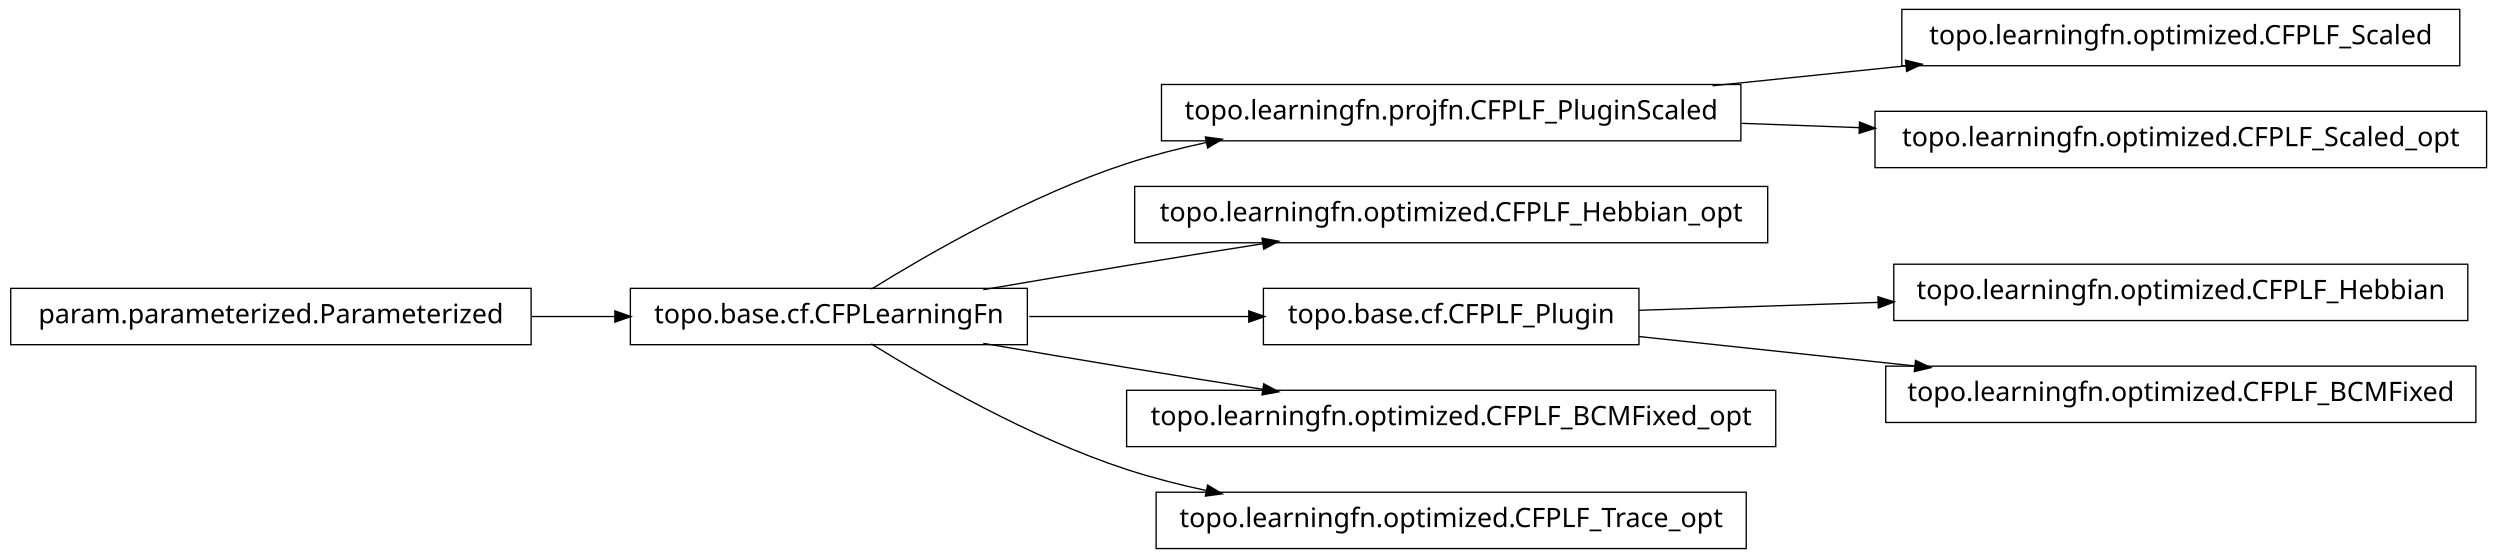
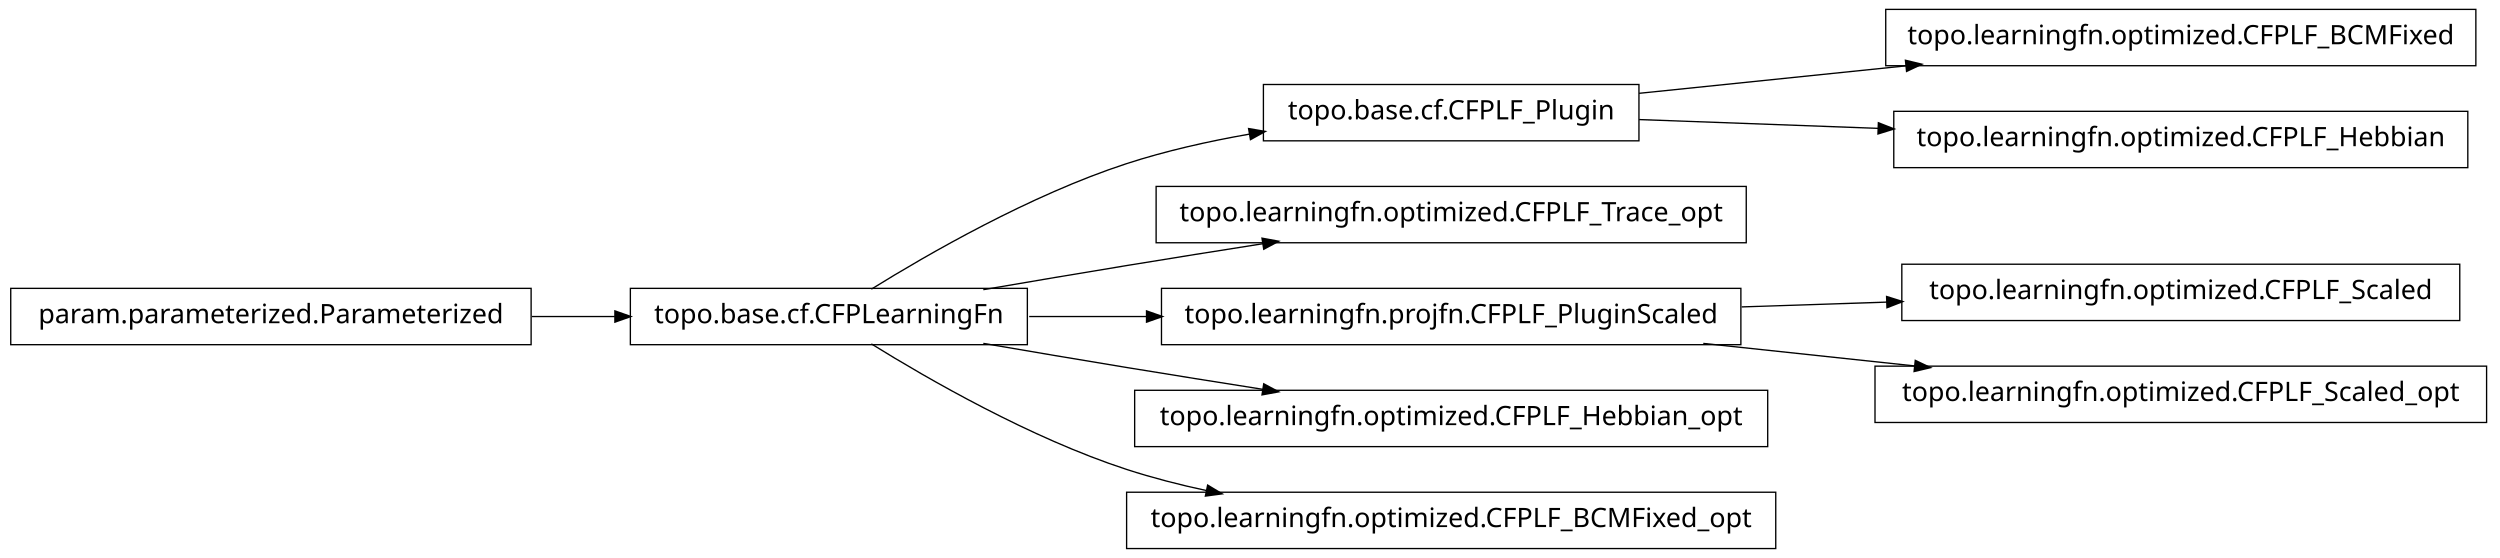
<svg xmlns="http://www.w3.org/2000/svg" width="932pt" height="208pt" viewBox="0.00 0.00 932.00 208.00">
  <g id="graph1" class="graph" transform="scale(1 1) rotate(0) translate(4 204)">
    <polygon fill="white" stroke="white" points="-4,5 -4,-204 929,-204 929,5 -4,5" />
    <g id="node1" class="node">
-       <polygon fill="none" stroke="black" stroke-width="0.5" points="913,-200.5 705,-200.5 705,-179.5 913,-179.5 913,-200.5" />
-       <text text-anchor="middle" x="809" y="-187.5" font-family="Vera" font-size="10.00">topo.learningfn.optimized.CFPLF_Scaled</text>
+       <polygon fill="none" stroke="black" stroke-width="0.5" points="919,-200.5 699,-200.5 699,-179.5 919,-179.5 919,-200.5" />
+       <text text-anchor="middle" x="809" y="-187.5" font-family="Vera" font-size="10.00">topo.learningfn.optimized.CFPLF_BCMFixed</text>
    </g>
    <g id="node2" class="node">
-       <polygon fill="none" stroke="black" stroke-width="0.5" points="645,-172.5 429,-172.5 429,-151.5 645,-151.5 645,-172.5" />
-       <text text-anchor="middle" x="537" y="-159.5" font-family="Vera" font-size="10.00">topo.learningfn.projfn.CFPLF_PluginScaled</text>
+       <polygon fill="none" stroke="black" stroke-width="0.5" points="607,-172.5 467,-172.5 467,-151.5 607,-151.5 607,-172.5" />
+       <text text-anchor="middle" x="537" y="-159.5" font-family="Vera" font-size="10.00">topo.base.cf.CFPLF_Plugin</text>
    </g>
    <g id="edge2" class="edge">
-       <path fill="none" stroke="black" stroke-width="0.5" d="M634.43,-172.03C657.912,-174.447 683.066,-177.036 706.76,-179.475" />
-       <polygon fill="black" stroke="black" points="706.64,-181.222 711.793,-179.993 706.999,-177.741 706.64,-181.222" />
+       <path fill="none" stroke="black" stroke-width="0.5" d="M607.047,-169.211C637.303,-172.325 673.305,-176.031 706.475,-179.446" />
+       <polygon fill="black" stroke="black" points="706.619,-181.22 711.772,-179.991 706.978,-177.738 706.619,-181.22" />
    </g>
-     <g id="node8" class="node">
-       <polygon fill="none" stroke="black" stroke-width="0.5" points="923,-162.5 695,-162.5 695,-141.5 923,-141.5 923,-162.5" />
-       <text text-anchor="middle" x="809" y="-149.5" font-family="Vera" font-size="10.00">topo.learningfn.optimized.CFPLF_Scaled_opt</text>
+     <g id="node12" class="node">
+       <polygon fill="none" stroke="black" stroke-width="0.5" points="916,-162.5 702,-162.5 702,-141.5 916,-141.5 916,-162.5" />
+       <text text-anchor="middle" x="809" y="-149.5" font-family="Vera" font-size="10.00">topo.learningfn.optimized.CFPLF_Hebbian</text>
    </g>
-     <g id="edge6" class="edge">
-       <path fill="none" stroke="black" stroke-width="0.5" d="M645.283,-158.019C659.665,-157.49 674.479,-156.946 689.044,-156.41" />
-       <polygon fill="black" stroke="black" points="689.465,-158.146 694.397,-156.213 689.336,-154.648 689.465,-158.146" />
+     <g id="edge10" class="edge">
+       <path fill="none" stroke="black" stroke-width="0.5" d="M607.047,-159.425C634.202,-158.426 665.987,-157.258 696.197,-156.147" />
+       <polygon fill="black" stroke="black" points="696.491,-157.888 701.424,-155.955 696.363,-154.39 696.491,-157.888" />
    </g>
    <g id="node4" class="node">
-       <polygon fill="none" stroke="black" stroke-width="0.5" points="655,-134.5 419,-134.5 419,-113.5 655,-113.5 655,-134.5" />
-       <text text-anchor="middle" x="537" y="-121.5" font-family="Vera" font-size="10.00">topo.learningfn.optimized.CFPLF_Hebbian_opt</text>
+       <polygon fill="none" stroke="black" stroke-width="0.5" points="647,-134.5 427,-134.5 427,-113.5 647,-113.5 647,-134.5" />
+       <text text-anchor="middle" x="537" y="-121.5" font-family="Vera" font-size="10.00">topo.learningfn.optimized.CFPLF_Trace_opt</text>
    </g>
    <g id="node5" class="node">
      <polygon fill="none" stroke="black" stroke-width="0.5" points="379,-96.5 231,-96.5 231,-75.5 379,-75.5 379,-96.5" />
      <text text-anchor="middle" x="305" y="-83.5" font-family="Vera" font-size="10.00">topo.base.cf.CFPLearningFn</text>
    </g>
-     <g id="edge12" class="edge">
-       <path fill="none" stroke="black" stroke-width="0.5" d="M320.839,-96.203C341.762,-109.184 380.162,-131.319 416,-143 425.556,-146.115 435.708,-148.727 445.91,-150.916" />
-       <polygon fill="black" stroke="black" points="445.669,-152.653 450.92,-151.957 446.381,-149.226 445.669,-152.653" />
+     <g id="edge18" class="edge">
+       <path fill="none" stroke="black" stroke-width="0.5" d="M320.839,-96.203C341.762,-109.184 380.162,-131.319 416,-143 430.531,-147.736 446.441,-151.311 461.81,-154.002" />
+       <polygon fill="black" stroke="black" points="461.776,-155.772 466.998,-154.882 462.361,-152.321 461.776,-155.772" />
    </g>
    <g id="edge4" class="edge">
      <path fill="none" stroke="black" stroke-width="0.5" d="M362.586,-96.012C379.762,-98.957 398.636,-102.151 416,-105 432.449,-107.699 450.17,-110.527 466.842,-113.151" />
      <polygon fill="black" stroke="black" points="466.768,-114.911 471.98,-113.959 467.312,-111.454 466.768,-114.911" />
    </g>
-     <g id="node11" class="node">
-       <polygon fill="none" stroke="black" stroke-width="0.5" points="607,-96.5 467,-96.5 467,-75.5 607,-75.5 607,-96.5" />
-       <text text-anchor="middle" x="537" y="-83.5" font-family="Vera" font-size="10.00">topo.base.cf.CFPLF_Plugin</text>
+     <g id="node8" class="node">
+       <polygon fill="none" stroke="black" stroke-width="0.5" points="645,-96.5 429,-96.5 429,-75.5 645,-75.5 645,-96.5" />
+       <text text-anchor="middle" x="537" y="-83.5" font-family="Vera" font-size="10.00">topo.learningfn.projfn.CFPLF_PluginScaled</text>
    </g>
-     <g id="edge20" class="edge">
-       <path fill="none" stroke="black" stroke-width="0.5" d="M379.683,-86C405.886,-86 435.324,-86 461.587,-86" />
-       <polygon fill="black" stroke="black" points="461.795,-87.75 466.795,-86 461.795,-84.25 461.795,-87.75" />
+     <g id="edge8" class="edge">
+       <path fill="none" stroke="black" stroke-width="0.5" d="M379.683,-86C393.726,-86 408.699,-86 423.614,-86" />
+       <polygon fill="black" stroke="black" points="423.668,-87.75 428.668,-86 423.668,-84.25 423.668,-87.75" />
    </g>
-     <g id="node15" class="node">
-       <polygon fill="none" stroke="black" stroke-width="0.5" points="658,-58.5 416,-58.5 416,-37.5 658,-37.5 658,-58.5" />
-       <text text-anchor="middle" x="537" y="-45.5" font-family="Vera" font-size="10.00">topo.learningfn.optimized.CFPLF_BCMFixed_opt</text>
+     <g id="node14" class="node">
+       <polygon fill="none" stroke="black" stroke-width="0.5" points="655,-58.5 419,-58.5 419,-37.5 655,-37.5 655,-58.5" />
+       <text text-anchor="middle" x="537" y="-45.5" font-family="Vera" font-size="10.00">topo.learningfn.optimized.CFPLF_Hebbian_opt</text>
    </g>
-     <g id="edge14" class="edge">
+     <g id="edge12" class="edge">
      <path fill="none" stroke="black" stroke-width="0.5" d="M362.586,-75.988C379.762,-73.043 398.636,-69.849 416,-67 432.449,-64.301 450.17,-61.473 466.842,-58.849" />
      <polygon fill="black" stroke="black" points="467.312,-60.546 471.98,-58.041 466.768,-57.089 467.312,-60.546" />
    </g>
-     <g id="node19" class="node">
-       <polygon fill="none" stroke="black" stroke-width="0.5" points="647,-20.5 427,-20.5 427,0.5 647,0.5 647,-20.5" />
-       <text text-anchor="middle" x="537" y="-7.5" font-family="Vera" font-size="10.00">topo.learningfn.optimized.CFPLF_Trace_opt</text>
+     <g id="node20" class="node">
+       <polygon fill="none" stroke="black" stroke-width="0.5" points="658,-20.5 416,-20.5 416,0.5 658,0.5 658,-20.5" />
+       <text text-anchor="middle" x="537" y="-7.5" font-family="Vera" font-size="10.00">topo.learningfn.optimized.CFPLF_BCMFixed_opt</text>
    </g>
-     <g id="edge18" class="edge">
+     <g id="edge20" class="edge">
      <path fill="none" stroke="black" stroke-width="0.5" d="M320.839,-75.797C341.762,-62.816 380.162,-40.681 416,-29 425.556,-25.885 435.708,-23.273 445.91,-21.084" />
      <polygon fill="black" stroke="black" points="446.381,-22.774 450.92,-20.043 445.669,-19.347 446.381,-22.774" />
    </g>
    <g id="node7" class="node">
+       <polygon fill="none" stroke="black" stroke-width="0.5" points="913,-105.5 705,-105.5 705,-84.5 913,-84.5 913,-105.5" />
+       <text text-anchor="middle" x="809" y="-92.5" font-family="Vera" font-size="10.00">topo.learningfn.optimized.CFPLF_Scaled</text>
+     </g>
+     <g id="edge6" class="edge">
+       <path fill="none" stroke="black" stroke-width="0.5" d="M645.283,-89.583C663.158,-90.174 681.7,-90.788 699.603,-91.38" />
+       <polygon fill="black" stroke="black" points="699.579,-93.13 704.634,-91.547 699.694,-89.632 699.579,-93.13" />
+     </g>
+     <g id="node17" class="node">
+       <polygon fill="none" stroke="black" stroke-width="0.5" points="923,-67.5 695,-67.5 695,-46.5 923,-46.5 923,-67.5" />
+       <text text-anchor="middle" x="809" y="-54.5" font-family="Vera" font-size="10.00">topo.learningfn.optimized.CFPLF_Scaled_opt</text>
+     </g>
+     <g id="edge16" class="edge">
+       <path fill="none" stroke="black" stroke-width="0.5" d="M630.988,-75.979C656.468,-73.263 684.131,-70.313 709.884,-67.567" />
+       <polygon fill="black" stroke="black" points="710.222,-69.291 715.008,-67.021 709.851,-65.811 710.222,-69.291" />
+     </g>
+     <g id="node10" class="node">
      <polygon fill="none" stroke="black" stroke-width="0.5" points="194,-96.5 5.68434e-14,-96.5 0,-75.5 194,-75.5 194,-96.5" />
      <text text-anchor="middle" x="97" y="-83.5" font-family="Vera" font-size="10.00">param.parameterized.Parameterized</text>
    </g>
-     <g id="edge10" class="edge">
+     <g id="edge14" class="edge">
      <path fill="none" stroke="black" stroke-width="0.5" d="M194.301,-86C204.655,-86 215.098,-86 225.218,-86" />
      <polygon fill="black" stroke="black" points="225.478,-87.75 230.478,-86 225.477,-84.25 225.478,-87.75" />
    </g>
-     <g id="node10" class="node">
-       <polygon fill="none" stroke="black" stroke-width="0.5" points="916,-105.5 702,-105.5 702,-84.5 916,-84.5 916,-105.5" />
-       <text text-anchor="middle" x="809" y="-92.5" font-family="Vera" font-size="10.00">topo.learningfn.optimized.CFPLF_Hebbian</text>
-     </g>
-     <g id="edge8" class="edge">
-       <path fill="none" stroke="black" stroke-width="0.5" d="M607.047,-88.318C634.202,-89.216 665.987,-90.268 696.197,-91.268" />
-       <polygon fill="black" stroke="black" points="696.368,-93.024 701.424,-91.441 696.484,-89.526 696.368,-93.024" />
-     </g>
-     <g id="node17" class="node">
-       <polygon fill="none" stroke="black" stroke-width="0.5" points="919,-67.5 699,-67.5 699,-46.5 919,-46.5 919,-67.5" />
-       <text text-anchor="middle" x="809" y="-54.5" font-family="Vera" font-size="10.00">topo.learningfn.optimized.CFPLF_BCMFixed</text>
-     </g>
-     <g id="edge16" class="edge">
-       <path fill="none" stroke="black" stroke-width="0.5" d="M607.047,-78.532C638.402,-75.189 675.93,-71.188 710.08,-67.547" />
-       <polygon fill="black" stroke="black" points="710.306,-69.282 715.093,-67.012 709.935,-65.802 710.306,-69.282" />
-     </g>
  </g>
</svg>
